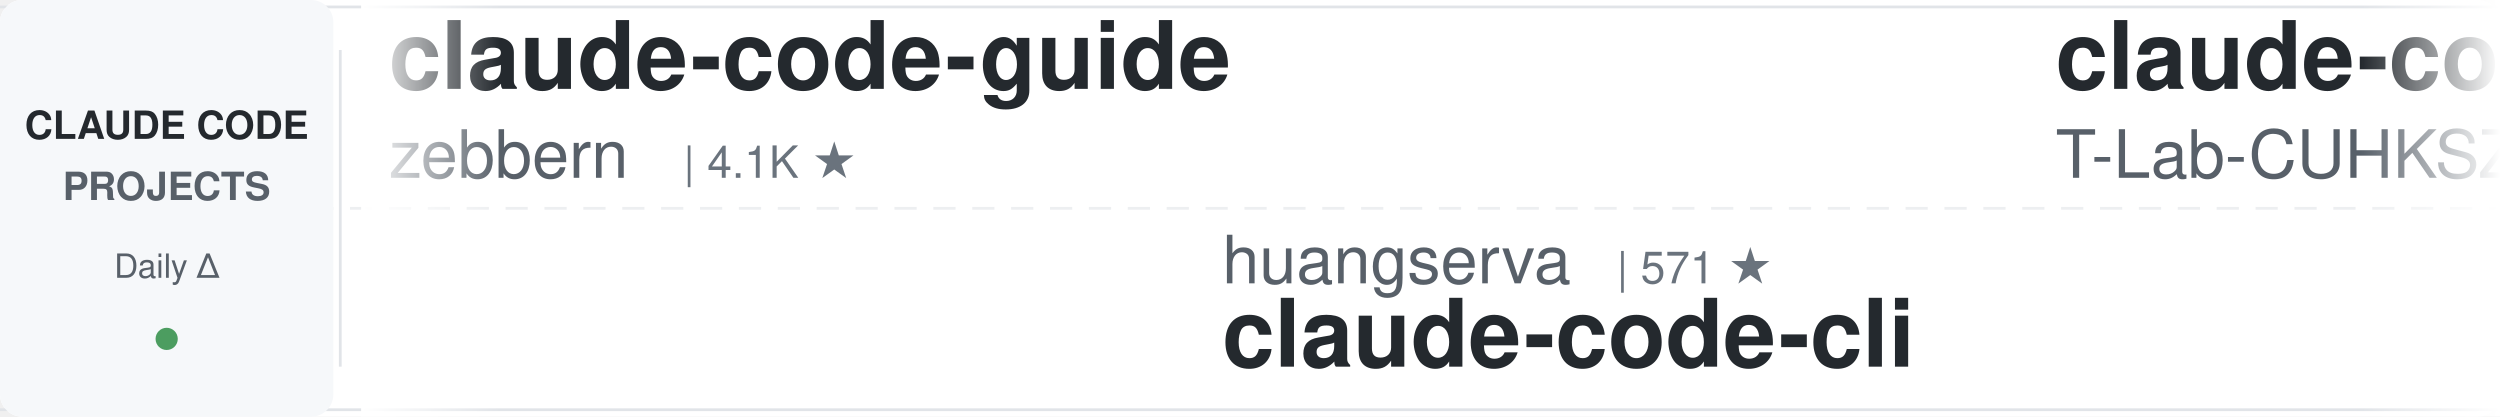
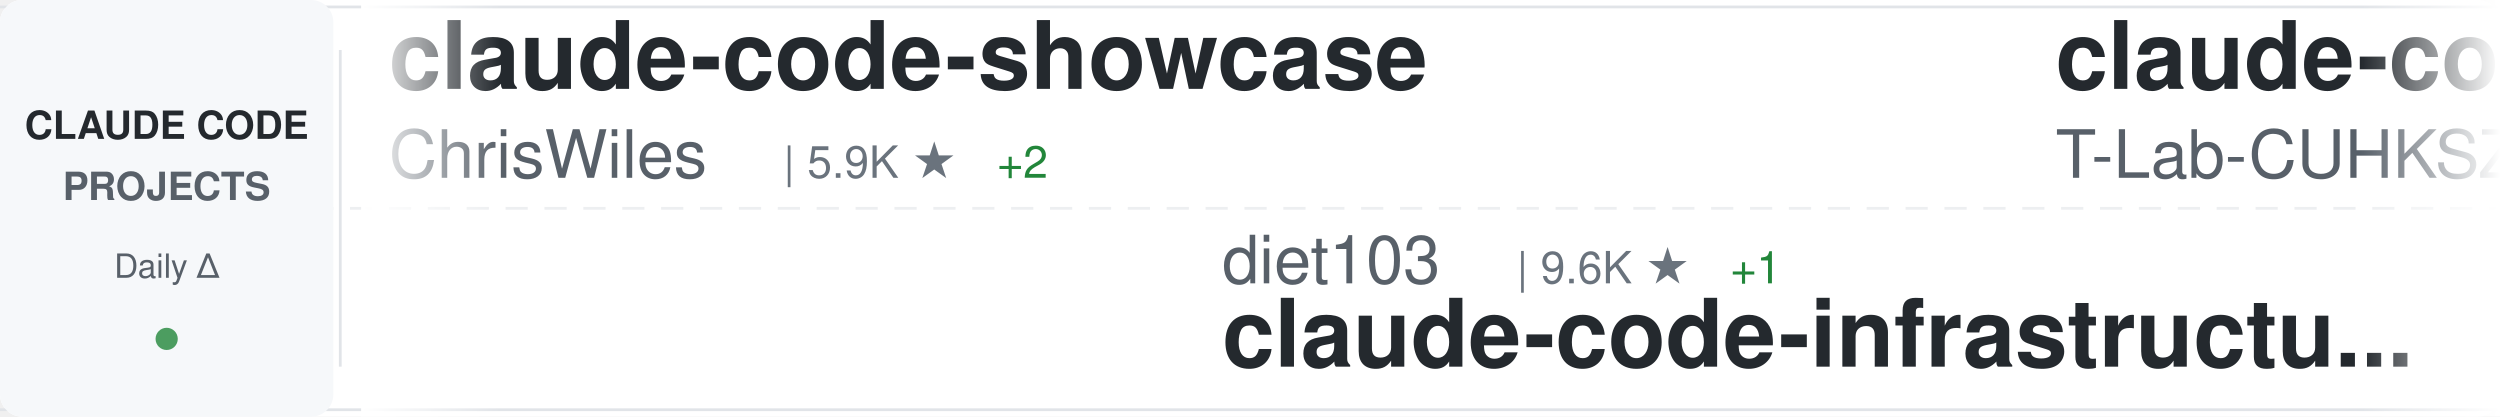
<svg xmlns="http://www.w3.org/2000/svg" width="900" height="150">
  <defs>
    <linearGradient id="awesomeLeftFade" x1="0%" y1="0%" x2="100%" y2="0%">
      <stop offset="0%" style="stop-color:#ffffff;stop-opacity:1" />
      <stop offset="100%" style="stop-color:#ffffff;stop-opacity:0" />
    </linearGradient>
    <linearGradient id="awesomeRightFade" x1="0%" y1="0%" x2="100%" y2="0%">
      <stop offset="0%" style="stop-color:#ffffff;stop-opacity:0" />
      <stop offset="100%" style="stop-color:#ffffff;stop-opacity:1" />
    </linearGradient>
  </defs>
  <rect width="900" height="150" fill="#ffffff" rx="8" />
  <rect x="0" y="2" width="900" height="1" fill="#e1e4e8" />
  <rect x="0" y="147" width="900" height="1" fill="#e1e4e8" />
  <line x1="0" y1="75" x2="900" y2="75" stroke="#e1e4e8" stroke-width="1" stroke-dasharray="8 6" opacity="0.6" />
  <rect x="0" y="0" width="120" height="150" fill="#f6f8fa" rx="8" />
  <text x="60" y="50" font-family="-apple-system, BlinkMacSystemFont, 'Segoe UI', Helvetica, Arial, sans-serif" font-size="14" font-weight="600" fill="#24292e" text-anchor="middle">CLAUDE CODE</text>
  <text x="60" y="72" font-family="-apple-system, BlinkMacSystemFont, 'Segoe UI', Helvetica, Arial, sans-serif" font-size="14" font-weight="600" fill="#586069" text-anchor="middle">PROJECTS</text>
  <text x="60" y="100" font-family="-apple-system, BlinkMacSystemFont, 'Segoe UI', Helvetica, Arial, sans-serif" font-size="12" font-weight="500" fill="#586069" text-anchor="middle">Daily Δ</text>
  <circle cx="60" cy="122" r="4" fill="#22863a" opacity="0.8" />
  <rect x="122" y="18" width="1" height="114" fill="#e1e4e8" />
  <clipPath id="awesomeTickerClip">
    <rect x="130" y="0" width="770" height="150" />
  </clipPath>
  <g clip-path="url(#awesomeTickerClip)">
    <g id="awesomeTickerItems">
      <animateTransform attributeName="transform" attributeType="XML" type="translate" from="0 0" to="-3000 0" dur="54s" repeatCount="indefinite" />
      <g transform="translate(0, 0)">
-         <text x="140" y="32" font-family="-apple-system, BlinkMacSystemFont, 'Segoe UI', Helvetica, Arial, sans-serif" font-size="34" font-weight="600" fill="#24292e">claude-code-guide</text>
-         <text x="140" y="64" font-family="-apple-system, BlinkMacSystemFont, 'Segoe UI', Helvetica, Arial, sans-serif" font-size="24" font-weight="400" fill="#586069">zebbern</text>
-         <text x="246" y="64" font-family="-apple-system, BlinkMacSystemFont, 'Segoe UI', Helvetica, Arial, sans-serif" font-size="16" font-weight="500" fill="#6a737d">| 4.1K ★</text>
+         <text x="140" y="32" font-family="-apple-system, BlinkMacSystemFont, 'Segoe UI', Helvetica, Arial, sans-serif" font-size="34" font-weight="600" fill="#24292e">claude-code-showcase</text>
+         <text x="140" y="64" font-family="-apple-system, BlinkMacSystemFont, 'Segoe UI', Helvetica, Arial, sans-serif" font-size="24" font-weight="400" fill="#586069">ChrisWiles</text>
+         <text x="282" y="64" font-family="-apple-system, BlinkMacSystemFont, 'Segoe UI', Helvetica, Arial, sans-serif" font-size="16" font-weight="500" fill="#6a737d">| 5.9K ★</text>
+         <text x="359" y="64" font-family="-apple-system, BlinkMacSystemFont, 'Segoe UI', Helvetica, Arial, sans-serif" font-size="16" font-weight="500" fill="#22863a"> +2</text>
      </g>
      <g transform="translate(300, 0)">
-         <text x="140" y="102" font-family="-apple-system, BlinkMacSystemFont, 'Segoe UI', Helvetica, Arial, sans-serif" font-size="24" font-weight="400" fill="#586069">huangserva</text>
-         <text x="282" y="102" font-family="-apple-system, BlinkMacSystemFont, 'Segoe UI', Helvetica, Arial, sans-serif" font-size="16" font-weight="500" fill="#6a737d">| 571 ★</text>
-         <text x="140" y="132" font-family="-apple-system, BlinkMacSystemFont, 'Segoe UI', Helvetica, Arial, sans-serif" font-size="34" font-weight="600" fill="#24292e">claude-code-cli</text>
+         <text x="140" y="102" font-family="-apple-system, BlinkMacSystemFont, 'Segoe UI', Helvetica, Arial, sans-serif" font-size="24" font-weight="400" fill="#586069">diet103</text>
+         <text x="246" y="102" font-family="-apple-system, BlinkMacSystemFont, 'Segoe UI', Helvetica, Arial, sans-serif" font-size="16" font-weight="500" fill="#6a737d">| 9.6K ★</text>
+         <text x="323" y="102" font-family="-apple-system, BlinkMacSystemFont, 'Segoe UI', Helvetica, Arial, sans-serif" font-size="16" font-weight="500" fill="#22863a"> +1</text>
+         <text x="140" y="132" font-family="-apple-system, BlinkMacSystemFont, 'Segoe UI', Helvetica, Arial, sans-serif" font-size="34" font-weight="600" fill="#24292e">claude-code-infrastructu...</text>
      </g>
      <g transform="translate(600, 0)">
        <text x="140" y="32" font-family="-apple-system, BlinkMacSystemFont, 'Segoe UI', Helvetica, Arial, sans-serif" font-size="34" font-weight="600" fill="#24292e">claude-code</text>
        <text x="140" y="64" font-family="-apple-system, BlinkMacSystemFont, 'Segoe UI', Helvetica, Arial, sans-serif" font-size="24" font-weight="400" fill="#586069">T-Lab-CUHKSZ</text>
        <text x="306" y="64" font-family="-apple-system, BlinkMacSystemFont, 'Segoe UI', Helvetica, Arial, sans-serif" font-size="16" font-weight="500" fill="#6a737d">| 308 ★</text>
        <text x="374" y="64" font-family="-apple-system, BlinkMacSystemFont, 'Segoe UI', Helvetica, Arial, sans-serif" font-size="16" font-weight="500" fill="#22863a"> +2</text>
      </g>
      <g transform="translate(900, 0)">
-         <text x="140" y="102" font-family="-apple-system, BlinkMacSystemFont, 'Segoe UI', Helvetica, Arial, sans-serif" font-size="24" font-weight="400" fill="#586069">forrestchang</text>
-         <text x="306" y="102" font-family="-apple-system, BlinkMacSystemFont, 'Segoe UI', Helvetica, Arial, sans-serif" font-size="16" font-weight="500" fill="#6a737d">| 111.8K ★</text>
-         <text x="401" y="102" font-family="-apple-system, BlinkMacSystemFont, 'Segoe UI', Helvetica, Arial, sans-serif" font-size="16" font-weight="500" fill="#22863a"> +2.6K</text>
-         <text x="140" y="132" font-family="-apple-system, BlinkMacSystemFont, 'Segoe UI', Helvetica, Arial, sans-serif" font-size="34" font-weight="600" fill="#24292e">andrej-karpathy-skills</text>
+         <text x="140" y="102" font-family="-apple-system, BlinkMacSystemFont, 'Segoe UI', Helvetica, Arial, sans-serif" font-size="24" font-weight="400" fill="#586069">luyao618</text>
+         <text x="258" y="102" font-family="-apple-system, BlinkMacSystemFont, 'Segoe UI', Helvetica, Arial, sans-serif" font-size="16" font-weight="500" fill="#6a737d">| 1.3K ★</text>
+         <text x="335" y="102" font-family="-apple-system, BlinkMacSystemFont, 'Segoe UI', Helvetica, Arial, sans-serif" font-size="16" font-weight="500" fill="#22863a"> +1</text>
+         <text x="140" y="132" font-family="-apple-system, BlinkMacSystemFont, 'Segoe UI', Helvetica, Arial, sans-serif" font-size="34" font-weight="600" fill="#24292e">Claude-Code-Source-Study</text>
      </g>
      <g transform="translate(1200, 0)">
-         <text x="140" y="32" font-family="-apple-system, BlinkMacSystemFont, 'Segoe UI', Helvetica, Arial, sans-serif" font-size="34" font-weight="600" fill="#24292e">claude_code_src</text>
-         <text x="140" y="64" font-family="-apple-system, BlinkMacSystemFont, 'Segoe UI', Helvetica, Arial, sans-serif" font-size="24" font-weight="400" fill="#586069">ponponon</text>
-         <text x="258" y="64" font-family="-apple-system, BlinkMacSystemFont, 'Segoe UI', Helvetica, Arial, sans-serif" font-size="16" font-weight="500" fill="#6a737d">| 2.2K ★</text>
-         <text x="335" y="64" font-family="-apple-system, BlinkMacSystemFont, 'Segoe UI', Helvetica, Arial, sans-serif" font-size="16" font-weight="500" fill="#22863a"> +2</text>
+         <text x="140" y="32" font-family="-apple-system, BlinkMacSystemFont, 'Segoe UI', Helvetica, Arial, sans-serif" font-size="34" font-weight="600" fill="#24292e">claude-code-source-code-...</text>
+         <text x="140" y="64" font-family="-apple-system, BlinkMacSystemFont, 'Segoe UI', Helvetica, Arial, sans-serif" font-size="24" font-weight="400" fill="#586069">ghuntley</text>
+         <text x="258" y="64" font-family="-apple-system, BlinkMacSystemFont, 'Segoe UI', Helvetica, Arial, sans-serif" font-size="16" font-weight="500" fill="#6a737d">| 974 ★</text>
      </g>
      <g transform="translate(1500, 0)">
-         <text x="140" y="102" font-family="-apple-system, BlinkMacSystemFont, 'Segoe UI', Helvetica, Arial, sans-serif" font-size="24" font-weight="400" fill="#586069">oboard</text>
-         <text x="234" y="102" font-family="-apple-system, BlinkMacSystemFont, 'Segoe UI', Helvetica, Arial, sans-serif" font-size="16" font-weight="500" fill="#6a737d">| 3.1K ★</text>
-         <text x="311" y="102" font-family="-apple-system, BlinkMacSystemFont, 'Segoe UI', Helvetica, Arial, sans-serif" font-size="16" font-weight="500" fill="#22863a"> +3</text>
-         <text x="140" y="132" font-family="-apple-system, BlinkMacSystemFont, 'Segoe UI', Helvetica, Arial, sans-serif" font-size="34" font-weight="600" fill="#24292e">claude-code-rev</text>
+         <text x="140" y="102" font-family="-apple-system, BlinkMacSystemFont, 'Segoe UI', Helvetica, Arial, sans-serif" font-size="24" font-weight="400" fill="#586069">RichardAtCT</text>
+         <text x="294" y="102" font-family="-apple-system, BlinkMacSystemFont, 'Segoe UI', Helvetica, Arial, sans-serif" font-size="16" font-weight="500" fill="#6a737d">| 2.5K ★</text>
+         <text x="371" y="102" font-family="-apple-system, BlinkMacSystemFont, 'Segoe UI', Helvetica, Arial, sans-serif" font-size="16" font-weight="500" fill="#22863a"> +5</text>
+         <text x="140" y="132" font-family="-apple-system, BlinkMacSystemFont, 'Segoe UI', Helvetica, Arial, sans-serif" font-size="34" font-weight="600" fill="#24292e">claude-code-telegram</text>
      </g>
      <g transform="translate(1800, 0)">
-         <text x="140" y="32" font-family="-apple-system, BlinkMacSystemFont, 'Segoe UI', Helvetica, Arial, sans-serif" font-size="34" font-weight="600" fill="#24292e">Claude-Code-x-OpenClaw-G...</text>
-         <text x="140" y="64" font-family="-apple-system, BlinkMacSystemFont, 'Segoe UI', Helvetica, Arial, sans-serif" font-size="24" font-weight="400" fill="#586069">KimYx0207</text>
-         <text x="270" y="64" font-family="-apple-system, BlinkMacSystemFont, 'Segoe UI', Helvetica, Arial, sans-serif" font-size="16" font-weight="500" fill="#6a737d">| 3.6K ★</text>
-         <text x="347" y="64" font-family="-apple-system, BlinkMacSystemFont, 'Segoe UI', Helvetica, Arial, sans-serif" font-size="16" font-weight="500" fill="#22863a"> +4</text>
+         <text x="140" y="32" font-family="-apple-system, BlinkMacSystemFont, 'Segoe UI', Helvetica, Arial, sans-serif" font-size="34" font-weight="600" fill="#24292e">antigravity-awesome-skil...</text>
+         <text x="140" y="64" font-family="-apple-system, BlinkMacSystemFont, 'Segoe UI', Helvetica, Arial, sans-serif" font-size="24" font-weight="400" fill="#586069">sickn33</text>
+         <text x="246" y="64" font-family="-apple-system, BlinkMacSystemFont, 'Segoe UI', Helvetica, Arial, sans-serif" font-size="16" font-weight="500" fill="#6a737d">| 36.4K ★</text>
+         <text x="332" y="64" font-family="-apple-system, BlinkMacSystemFont, 'Segoe UI', Helvetica, Arial, sans-serif" font-size="16" font-weight="500" fill="#22863a"> +122</text>
      </g>
      <g transform="translate(2100, 0)">
-         <text x="140" y="102" font-family="-apple-system, BlinkMacSystemFont, 'Segoe UI', Helvetica, Arial, sans-serif" font-size="24" font-weight="400" fill="#586069">LING71671</text>
-         <text x="270" y="102" font-family="-apple-system, BlinkMacSystemFont, 'Segoe UI', Helvetica, Arial, sans-serif" font-size="16" font-weight="500" fill="#6a737d">| 806 ★</text>
-         <text x="338" y="102" font-family="-apple-system, BlinkMacSystemFont, 'Segoe UI', Helvetica, Arial, sans-serif" font-size="16" font-weight="500" fill="#22863a"> +1</text>
-         <text x="140" y="132" font-family="-apple-system, BlinkMacSystemFont, 'Segoe UI', Helvetica, Arial, sans-serif" font-size="34" font-weight="600" fill="#24292e">Open-ClaudeCode</text>
+         <text x="140" y="102" font-family="-apple-system, BlinkMacSystemFont, 'Segoe UI', Helvetica, Arial, sans-serif" font-size="24" font-weight="400" fill="#586069">alejandrobalderas</text>
+         <text x="366" y="102" font-family="-apple-system, BlinkMacSystemFont, 'Segoe UI', Helvetica, Arial, sans-serif" font-size="16" font-weight="500" fill="#6a737d">| 1.9K ★</text>
+         <text x="443" y="102" font-family="-apple-system, BlinkMacSystemFont, 'Segoe UI', Helvetica, Arial, sans-serif" font-size="16" font-weight="500" fill="#22863a"> +22</text>
+         <text x="140" y="132" font-family="-apple-system, BlinkMacSystemFont, 'Segoe UI', Helvetica, Arial, sans-serif" font-size="34" font-weight="600" fill="#24292e">claude-code-from-source</text>
      </g>
      <g transform="translate(2400, 0)">
-         <text x="140" y="32" font-family="-apple-system, BlinkMacSystemFont, 'Segoe UI', Helvetica, Arial, sans-serif" font-size="34" font-weight="600" fill="#24292e">claude-code-prompts</text>
-         <text x="140" y="64" font-family="-apple-system, BlinkMacSystemFont, 'Segoe UI', Helvetica, Arial, sans-serif" font-size="24" font-weight="400" fill="#586069">repowise-dev</text>
-         <text x="306" y="64" font-family="-apple-system, BlinkMacSystemFont, 'Segoe UI', Helvetica, Arial, sans-serif" font-size="16" font-weight="500" fill="#6a737d">| 991 ★</text>
-         <text x="374" y="64" font-family="-apple-system, BlinkMacSystemFont, 'Segoe UI', Helvetica, Arial, sans-serif" font-size="16" font-weight="500" fill="#22863a"> +3</text>
+         <text x="140" y="32" font-family="-apple-system, BlinkMacSystemFont, 'Segoe UI', Helvetica, Arial, sans-serif" font-size="34" font-weight="600" fill="#24292e">claude-code-pm-course</text>
+         <text x="140" y="64" font-family="-apple-system, BlinkMacSystemFont, 'Segoe UI', Helvetica, Arial, sans-serif" font-size="24" font-weight="400" fill="#586069">carlvellotti</text>
+         <text x="306" y="64" font-family="-apple-system, BlinkMacSystemFont, 'Segoe UI', Helvetica, Arial, sans-serif" font-size="16" font-weight="500" fill="#6a737d">| 2.0K ★</text>
+         <text x="383" y="64" font-family="-apple-system, BlinkMacSystemFont, 'Segoe UI', Helvetica, Arial, sans-serif" font-size="16" font-weight="500" fill="#22863a"> +4</text>
      </g>
      <g transform="translate(2700, 0)">
-         <text x="140" y="102" font-family="-apple-system, BlinkMacSystemFont, 'Segoe UI', Helvetica, Arial, sans-serif" font-size="24" font-weight="400" fill="#586069">anthropics</text>
-         <text x="282" y="102" font-family="-apple-system, BlinkMacSystemFont, 'Segoe UI', Helvetica, Arial, sans-serif" font-size="16" font-weight="500" fill="#6a737d">| 120.4K ★</text>
-         <text x="377" y="102" font-family="-apple-system, BlinkMacSystemFont, 'Segoe UI', Helvetica, Arial, sans-serif" font-size="16" font-weight="500" fill="#22863a"> +265</text>
+         <text x="140" y="102" font-family="-apple-system, BlinkMacSystemFont, 'Segoe UI', Helvetica, Arial, sans-serif" font-size="24" font-weight="400" fill="#586069">RishabhK103</text>
+         <text x="294" y="102" font-family="-apple-system, BlinkMacSystemFont, 'Segoe UI', Helvetica, Arial, sans-serif" font-size="16" font-weight="500" fill="#6a737d">| 73 ★</text>
        <text x="140" y="132" font-family="-apple-system, BlinkMacSystemFont, 'Segoe UI', Helvetica, Arial, sans-serif" font-size="34" font-weight="600" fill="#24292e">claude-code</text>
      </g>
      <g transform="translate(3000, 0)">
-         <text x="140" y="32" font-family="-apple-system, BlinkMacSystemFont, 'Segoe UI', Helvetica, Arial, sans-serif" font-size="34" font-weight="600" fill="#24292e">claude-code-guide</text>
-         <text x="140" y="64" font-family="-apple-system, BlinkMacSystemFont, 'Segoe UI', Helvetica, Arial, sans-serif" font-size="24" font-weight="400" fill="#586069">zebbern</text>
-         <text x="246" y="64" font-family="-apple-system, BlinkMacSystemFont, 'Segoe UI', Helvetica, Arial, sans-serif" font-size="16" font-weight="500" fill="#6a737d">| 4.1K ★</text>
+         <text x="140" y="32" font-family="-apple-system, BlinkMacSystemFont, 'Segoe UI', Helvetica, Arial, sans-serif" font-size="34" font-weight="600" fill="#24292e">claude-code-showcase</text>
+         <text x="140" y="64" font-family="-apple-system, BlinkMacSystemFont, 'Segoe UI', Helvetica, Arial, sans-serif" font-size="24" font-weight="400" fill="#586069">ChrisWiles</text>
+         <text x="282" y="64" font-family="-apple-system, BlinkMacSystemFont, 'Segoe UI', Helvetica, Arial, sans-serif" font-size="16" font-weight="500" fill="#6a737d">| 5.9K ★</text>
+         <text x="359" y="64" font-family="-apple-system, BlinkMacSystemFont, 'Segoe UI', Helvetica, Arial, sans-serif" font-size="16" font-weight="500" fill="#22863a"> +2</text>
      </g>
      <g transform="translate(3300, 0)">
-         <text x="140" y="102" font-family="-apple-system, BlinkMacSystemFont, 'Segoe UI', Helvetica, Arial, sans-serif" font-size="24" font-weight="400" fill="#586069">huangserva</text>
-         <text x="282" y="102" font-family="-apple-system, BlinkMacSystemFont, 'Segoe UI', Helvetica, Arial, sans-serif" font-size="16" font-weight="500" fill="#6a737d">| 571 ★</text>
-         <text x="140" y="132" font-family="-apple-system, BlinkMacSystemFont, 'Segoe UI', Helvetica, Arial, sans-serif" font-size="34" font-weight="600" fill="#24292e">claude-code-cli</text>
+         <text x="140" y="102" font-family="-apple-system, BlinkMacSystemFont, 'Segoe UI', Helvetica, Arial, sans-serif" font-size="24" font-weight="400" fill="#586069">diet103</text>
+         <text x="246" y="102" font-family="-apple-system, BlinkMacSystemFont, 'Segoe UI', Helvetica, Arial, sans-serif" font-size="16" font-weight="500" fill="#6a737d">| 9.6K ★</text>
+         <text x="323" y="102" font-family="-apple-system, BlinkMacSystemFont, 'Segoe UI', Helvetica, Arial, sans-serif" font-size="16" font-weight="500" fill="#22863a"> +1</text>
+         <text x="140" y="132" font-family="-apple-system, BlinkMacSystemFont, 'Segoe UI', Helvetica, Arial, sans-serif" font-size="34" font-weight="600" fill="#24292e">claude-code-infrastructu...</text>
      </g>
      <g transform="translate(3600, 0)">
        <text x="140" y="32" font-family="-apple-system, BlinkMacSystemFont, 'Segoe UI', Helvetica, Arial, sans-serif" font-size="34" font-weight="600" fill="#24292e">claude-code</text>
        <text x="140" y="64" font-family="-apple-system, BlinkMacSystemFont, 'Segoe UI', Helvetica, Arial, sans-serif" font-size="24" font-weight="400" fill="#586069">T-Lab-CUHKSZ</text>
        <text x="306" y="64" font-family="-apple-system, BlinkMacSystemFont, 'Segoe UI', Helvetica, Arial, sans-serif" font-size="16" font-weight="500" fill="#6a737d">| 308 ★</text>
        <text x="374" y="64" font-family="-apple-system, BlinkMacSystemFont, 'Segoe UI', Helvetica, Arial, sans-serif" font-size="16" font-weight="500" fill="#22863a"> +2</text>
      </g>
      <g transform="translate(3900, 0)">
-         <text x="140" y="102" font-family="-apple-system, BlinkMacSystemFont, 'Segoe UI', Helvetica, Arial, sans-serif" font-size="24" font-weight="400" fill="#586069">forrestchang</text>
-         <text x="306" y="102" font-family="-apple-system, BlinkMacSystemFont, 'Segoe UI', Helvetica, Arial, sans-serif" font-size="16" font-weight="500" fill="#6a737d">| 111.8K ★</text>
-         <text x="401" y="102" font-family="-apple-system, BlinkMacSystemFont, 'Segoe UI', Helvetica, Arial, sans-serif" font-size="16" font-weight="500" fill="#22863a"> +2.6K</text>
-         <text x="140" y="132" font-family="-apple-system, BlinkMacSystemFont, 'Segoe UI', Helvetica, Arial, sans-serif" font-size="34" font-weight="600" fill="#24292e">andrej-karpathy-skills</text>
+         <text x="140" y="102" font-family="-apple-system, BlinkMacSystemFont, 'Segoe UI', Helvetica, Arial, sans-serif" font-size="24" font-weight="400" fill="#586069">luyao618</text>
+         <text x="258" y="102" font-family="-apple-system, BlinkMacSystemFont, 'Segoe UI', Helvetica, Arial, sans-serif" font-size="16" font-weight="500" fill="#6a737d">| 1.3K ★</text>
+         <text x="335" y="102" font-family="-apple-system, BlinkMacSystemFont, 'Segoe UI', Helvetica, Arial, sans-serif" font-size="16" font-weight="500" fill="#22863a"> +1</text>
+         <text x="140" y="132" font-family="-apple-system, BlinkMacSystemFont, 'Segoe UI', Helvetica, Arial, sans-serif" font-size="34" font-weight="600" fill="#24292e">Claude-Code-Source-Study</text>
      </g>
    </g>
  </g>
  <rect x="130" y="0" width="50" height="150" fill="url(#awesomeLeftFade)" />
  <rect x="850" y="0" width="50" height="150" fill="url(#awesomeRightFade)" />
</svg>
